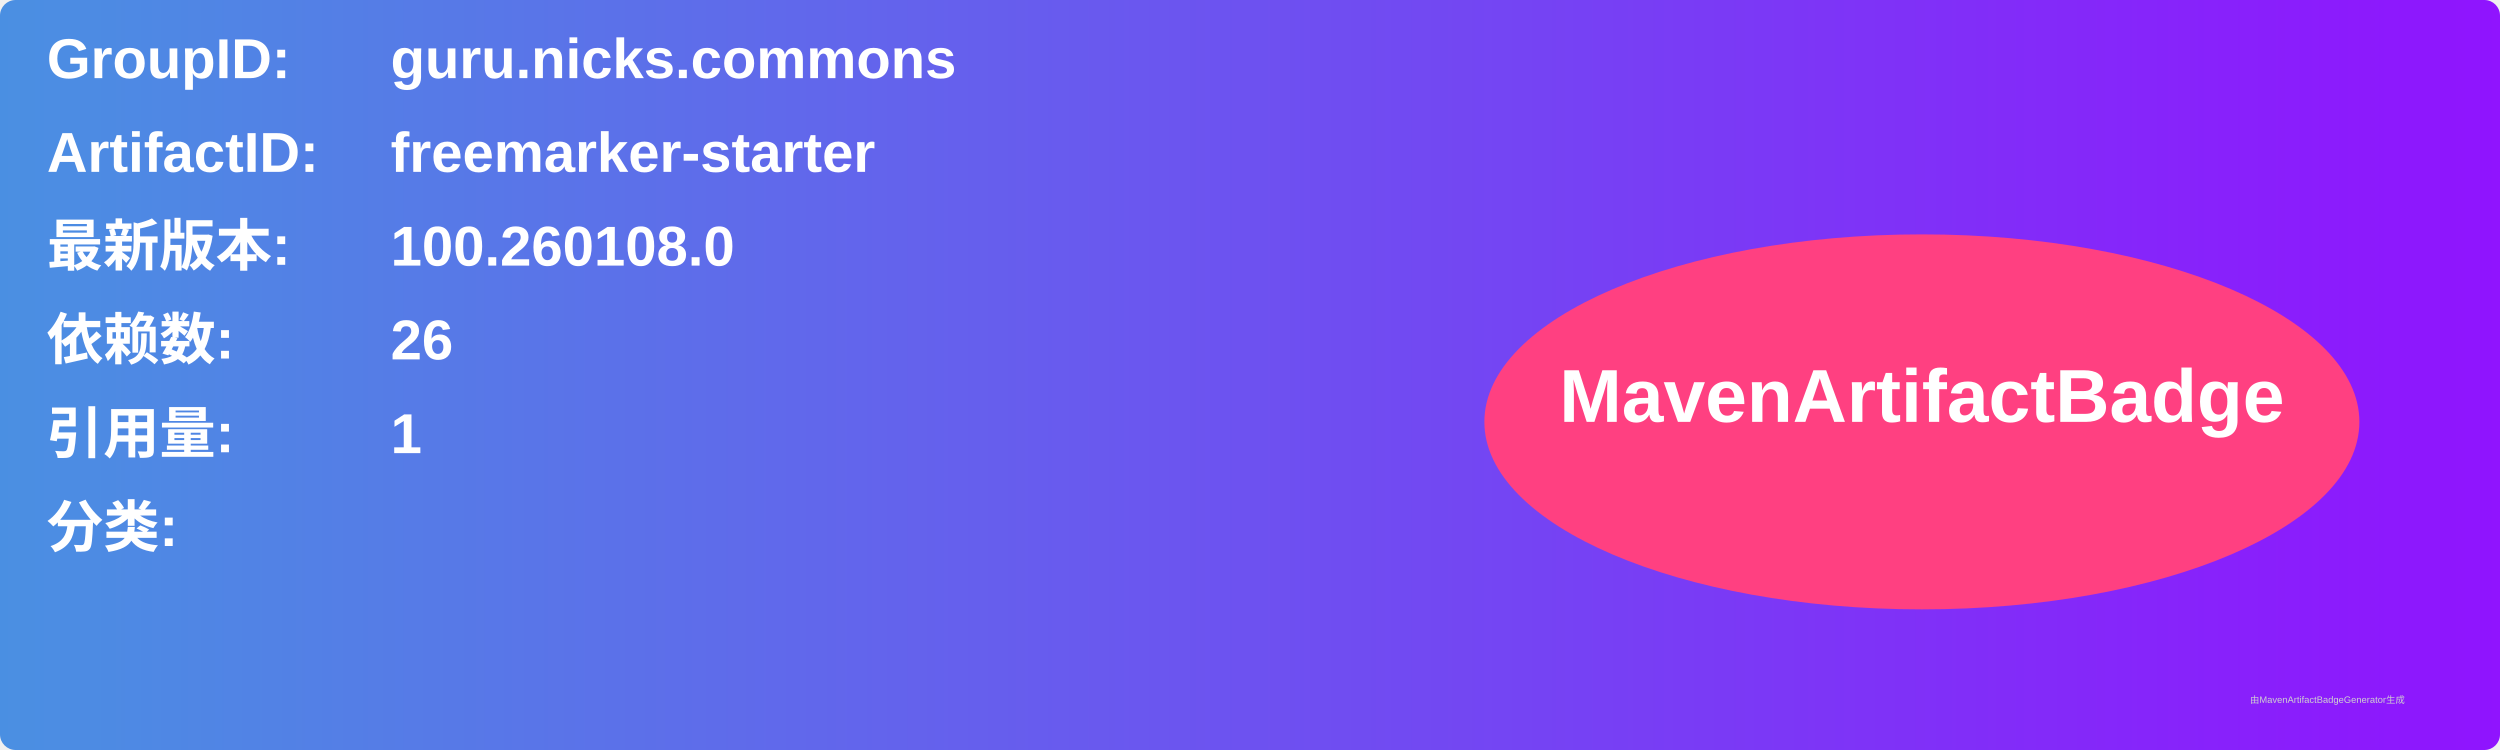
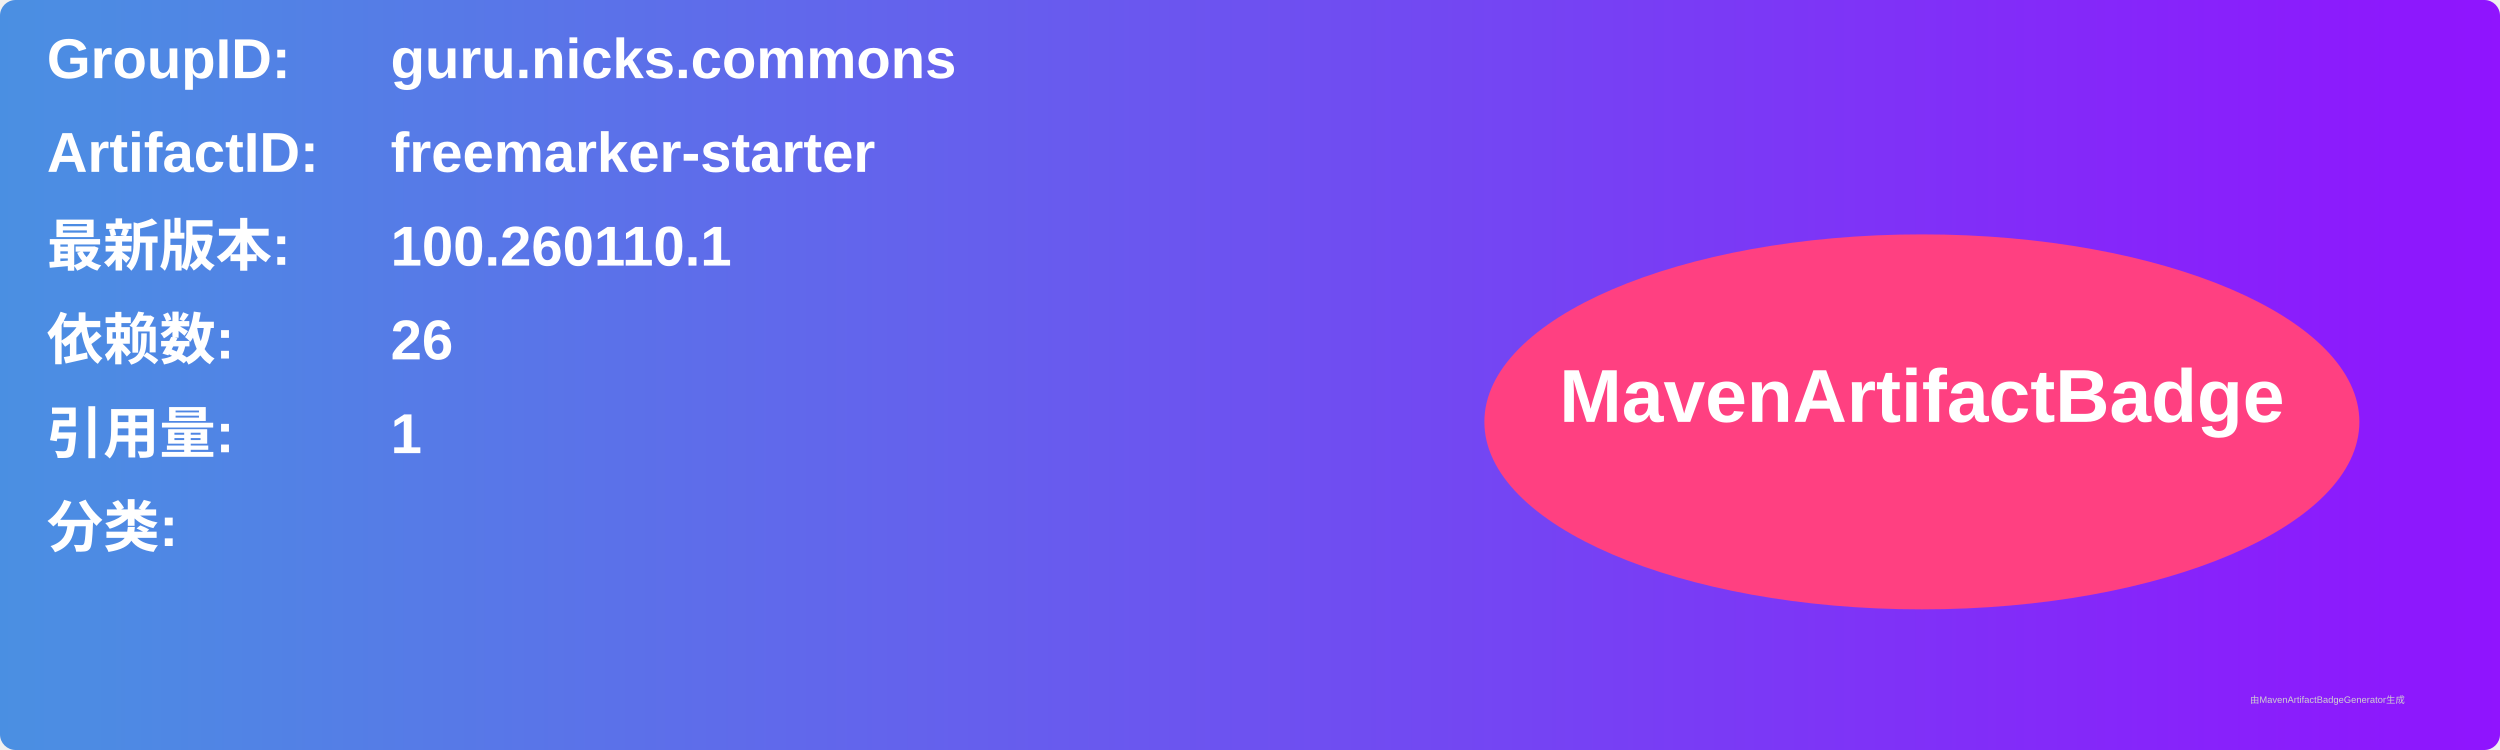
<svg xmlns="http://www.w3.org/2000/svg" width="800" height="240" viewBox="0 0 800 240">
  <linearGradient id="grad" x1="0%" y1="0%" x2="100%" y2="0%">
    <stop offset="0%" stop-color="#4a90e2" />
    <stop offset="100%" stop-color="#9013fe" />
  </linearGradient>
  <rect width="100%" height="100%" rx="5" ry="5" fill="url(#grad)" />
  <g transform="translate(15, 15)">
    <text x="0" y="10" font-family="Arial" font-size="18" fill="white" font-weight="bold" width="260">GroupID:</text>
    <text x="110" y="10" font-family="Arial" font-size="18" fill="white" font-weight="bold" width="460">guru.nicks.commons</text>
    <text x="0" y="40" font-family="Arial" font-size="18" fill="white" font-weight="bold" width="260">ArtifactID:</text>
    <text x="110" y="40" font-family="Arial" font-size="18" fill="white" font-weight="bold" width="460">freemarker-starter</text>
    <text x="0" y="70" font-family="Arial" font-size="18" fill="white" font-weight="bold">最新版本:</text>
    <text x="110" y="70" font-family="Arial" font-size="18" fill="white" font-weight="bold">
-       <tspan font-weight="bold">100.260108.0</tspan>
+       <tspan font-weight="bold">100.260110.1</tspan>
    </text>
    <text x="0" y="100" font-family="Arial" font-size="18" fill="white" font-weight="bold">依赖数: </text>
    <text x="110" y="100" font-family="Arial" font-size="18" fill="white">
      <tspan font-weight="bold">26</tspan>
    </text>
    <text x="0" y="130" font-family="Arial" font-size="18" fill="white" font-weight="bold">引用量: </text>
    <text x="110" y="130" font-family="Arial" font-size="18" fill="white">
      <tspan font-weight="bold">1</tspan>
    </text>
    <text x="0" y="160" font-family="Arial" font-size="18" fill="white" font-weight="bold">分类:</text>
    <text x="10" y="190" font-family="Arial" font-size="10" fill="white">
      <tspan font-weight="bold" />
    </text>
    <ellipse cx="600" cy="120" rx="140" ry="60" fill="#ff4081" />
    <text x="600" y="120" text-anchor="middle" font-family="Arial" font-size="24" fill="white" font-weight="bold">MavenArtifactBadge</text>
  </g>
  <text x="720" y="225" font-family="Arial" font-size="3" fill="#d0d0d0">由MavenArtifactBadgeGenerator生成</text>
</svg>
